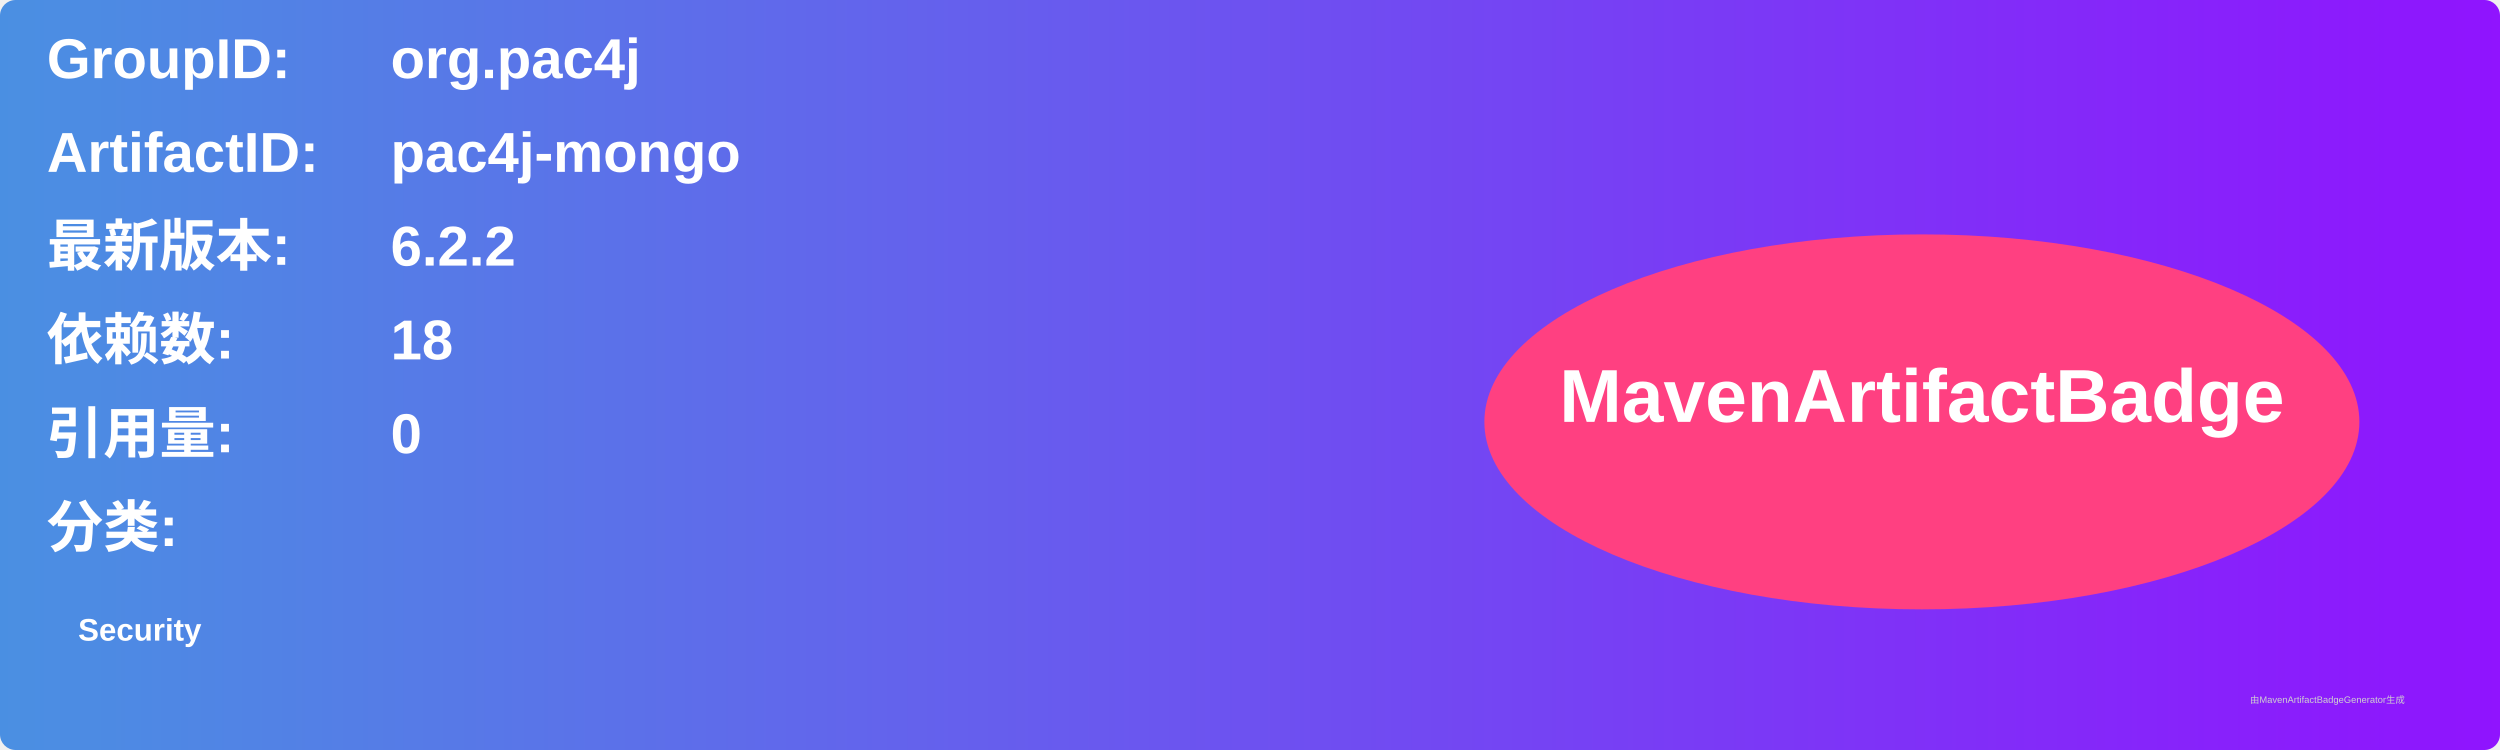
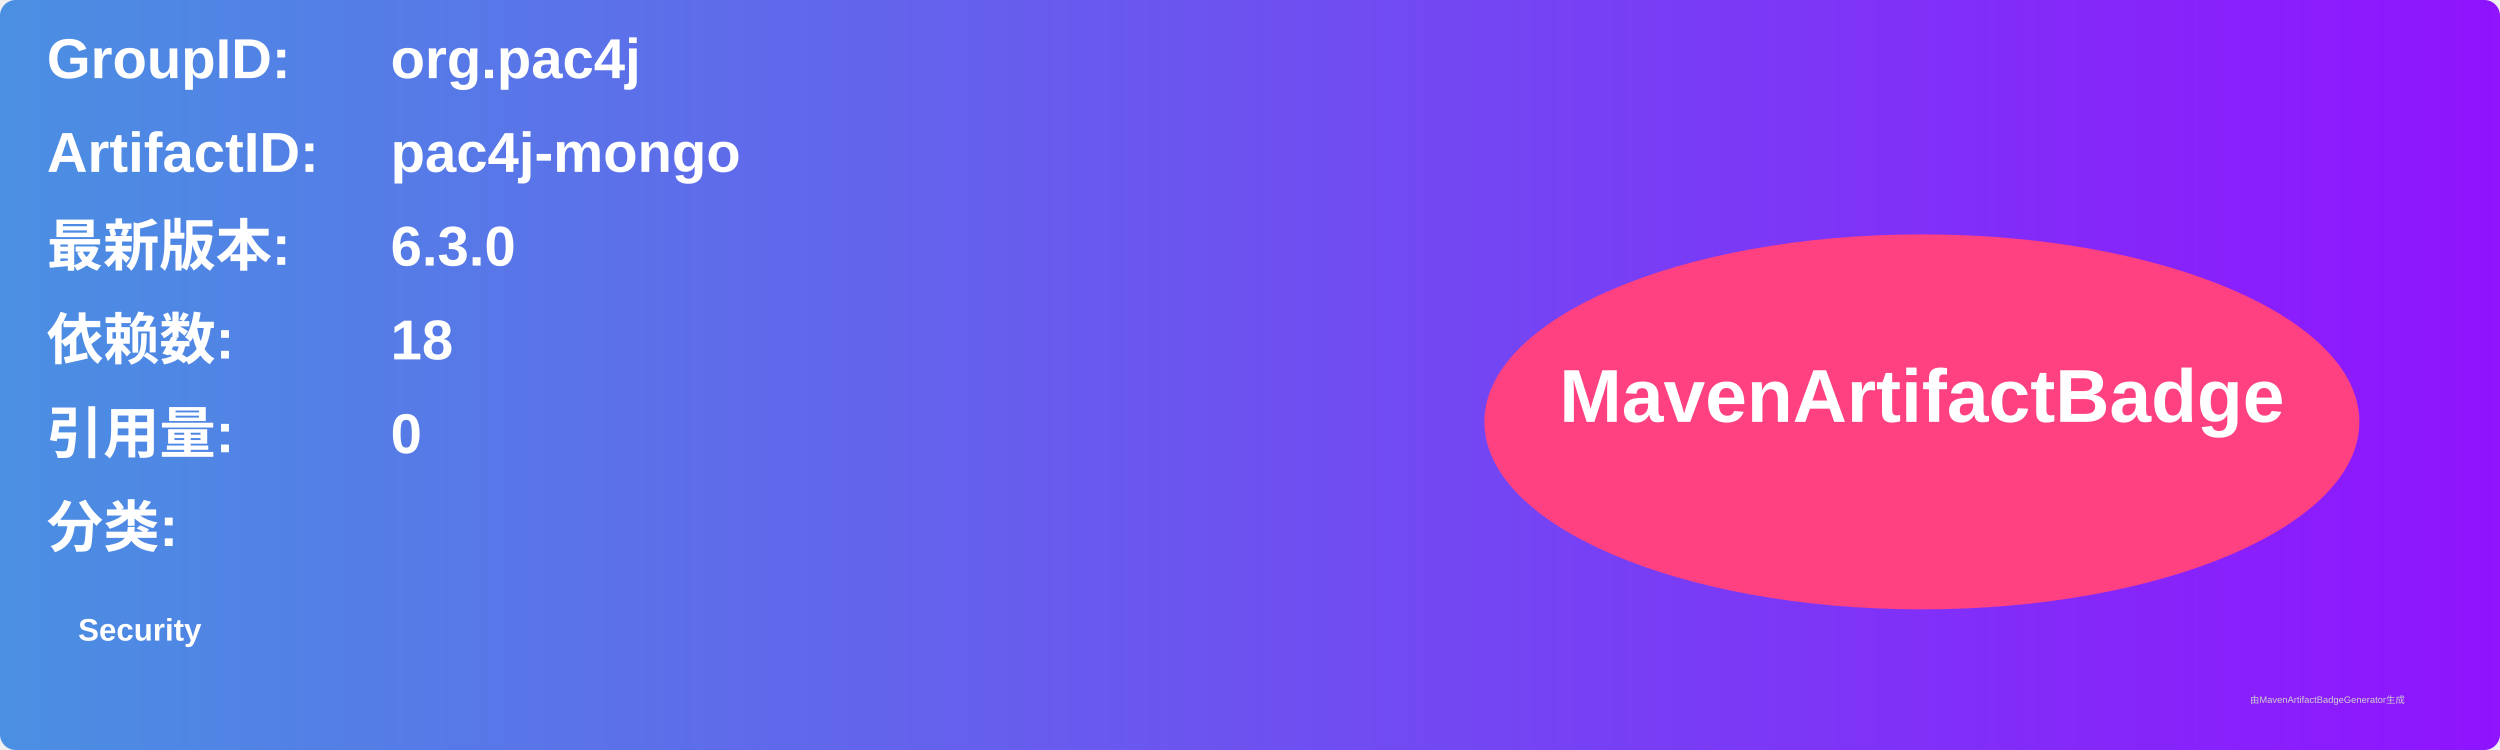
<svg xmlns="http://www.w3.org/2000/svg" width="800" height="240" viewBox="0 0 800 240">
  <linearGradient id="grad" x1="0%" y1="0%" x2="100%" y2="0%">
    <stop offset="0%" stop-color="#4a90e2" />
    <stop offset="100%" stop-color="#9013fe" />
  </linearGradient>
  <rect width="100%" height="100%" rx="5" ry="5" fill="url(#grad)" />
  <g transform="translate(15, 15)">
    <text x="0" y="10" font-family="Arial" font-size="18" fill="white" font-weight="bold" width="260">GroupID:</text>
    <text x="110" y="10" font-family="Arial" font-size="18" fill="white" font-weight="bold" width="460">org.pac4j</text>
    <text x="0" y="40" font-family="Arial" font-size="18" fill="white" font-weight="bold" width="260">ArtifactID:</text>
    <text x="110" y="40" font-family="Arial" font-size="18" fill="white" font-weight="bold" width="460">pac4j-mongo</text>
    <text x="0" y="70" font-family="Arial" font-size="18" fill="white" font-weight="bold">最新版本:</text>
    <text x="110" y="70" font-family="Arial" font-size="18" fill="white" font-weight="bold">
-       <tspan font-weight="bold">6.2.2</tspan>
+       <tspan font-weight="bold">6.3.0</tspan>
    </text>
    <text x="0" y="100" font-family="Arial" font-size="18" fill="white" font-weight="bold">依赖数: </text>
    <text x="110" y="100" font-family="Arial" font-size="18" fill="white">
      <tspan font-weight="bold">18</tspan>
    </text>
    <text x="0" y="130" font-family="Arial" font-size="18" fill="white" font-weight="bold">引用量: </text>
    <text x="110" y="130" font-family="Arial" font-size="18" fill="white">
      <tspan font-weight="bold">0</tspan>
    </text>
    <text x="0" y="160" font-family="Arial" font-size="18" fill="white" font-weight="bold">分类:</text>
    <text x="10" y="190" font-family="Arial" font-size="10" fill="white">
      <tspan font-weight="bold">Security</tspan>
    </text>
    <ellipse cx="600" cy="120" rx="140" ry="60" fill="#ff4081" />
    <text x="600" y="120" text-anchor="middle" font-family="Arial" font-size="24" fill="white" font-weight="bold">MavenArtifactBadge</text>
  </g>
  <text x="720" y="225" font-family="Arial" font-size="3" fill="#d0d0d0">由MavenArtifactBadgeGenerator生成</text>
</svg>
